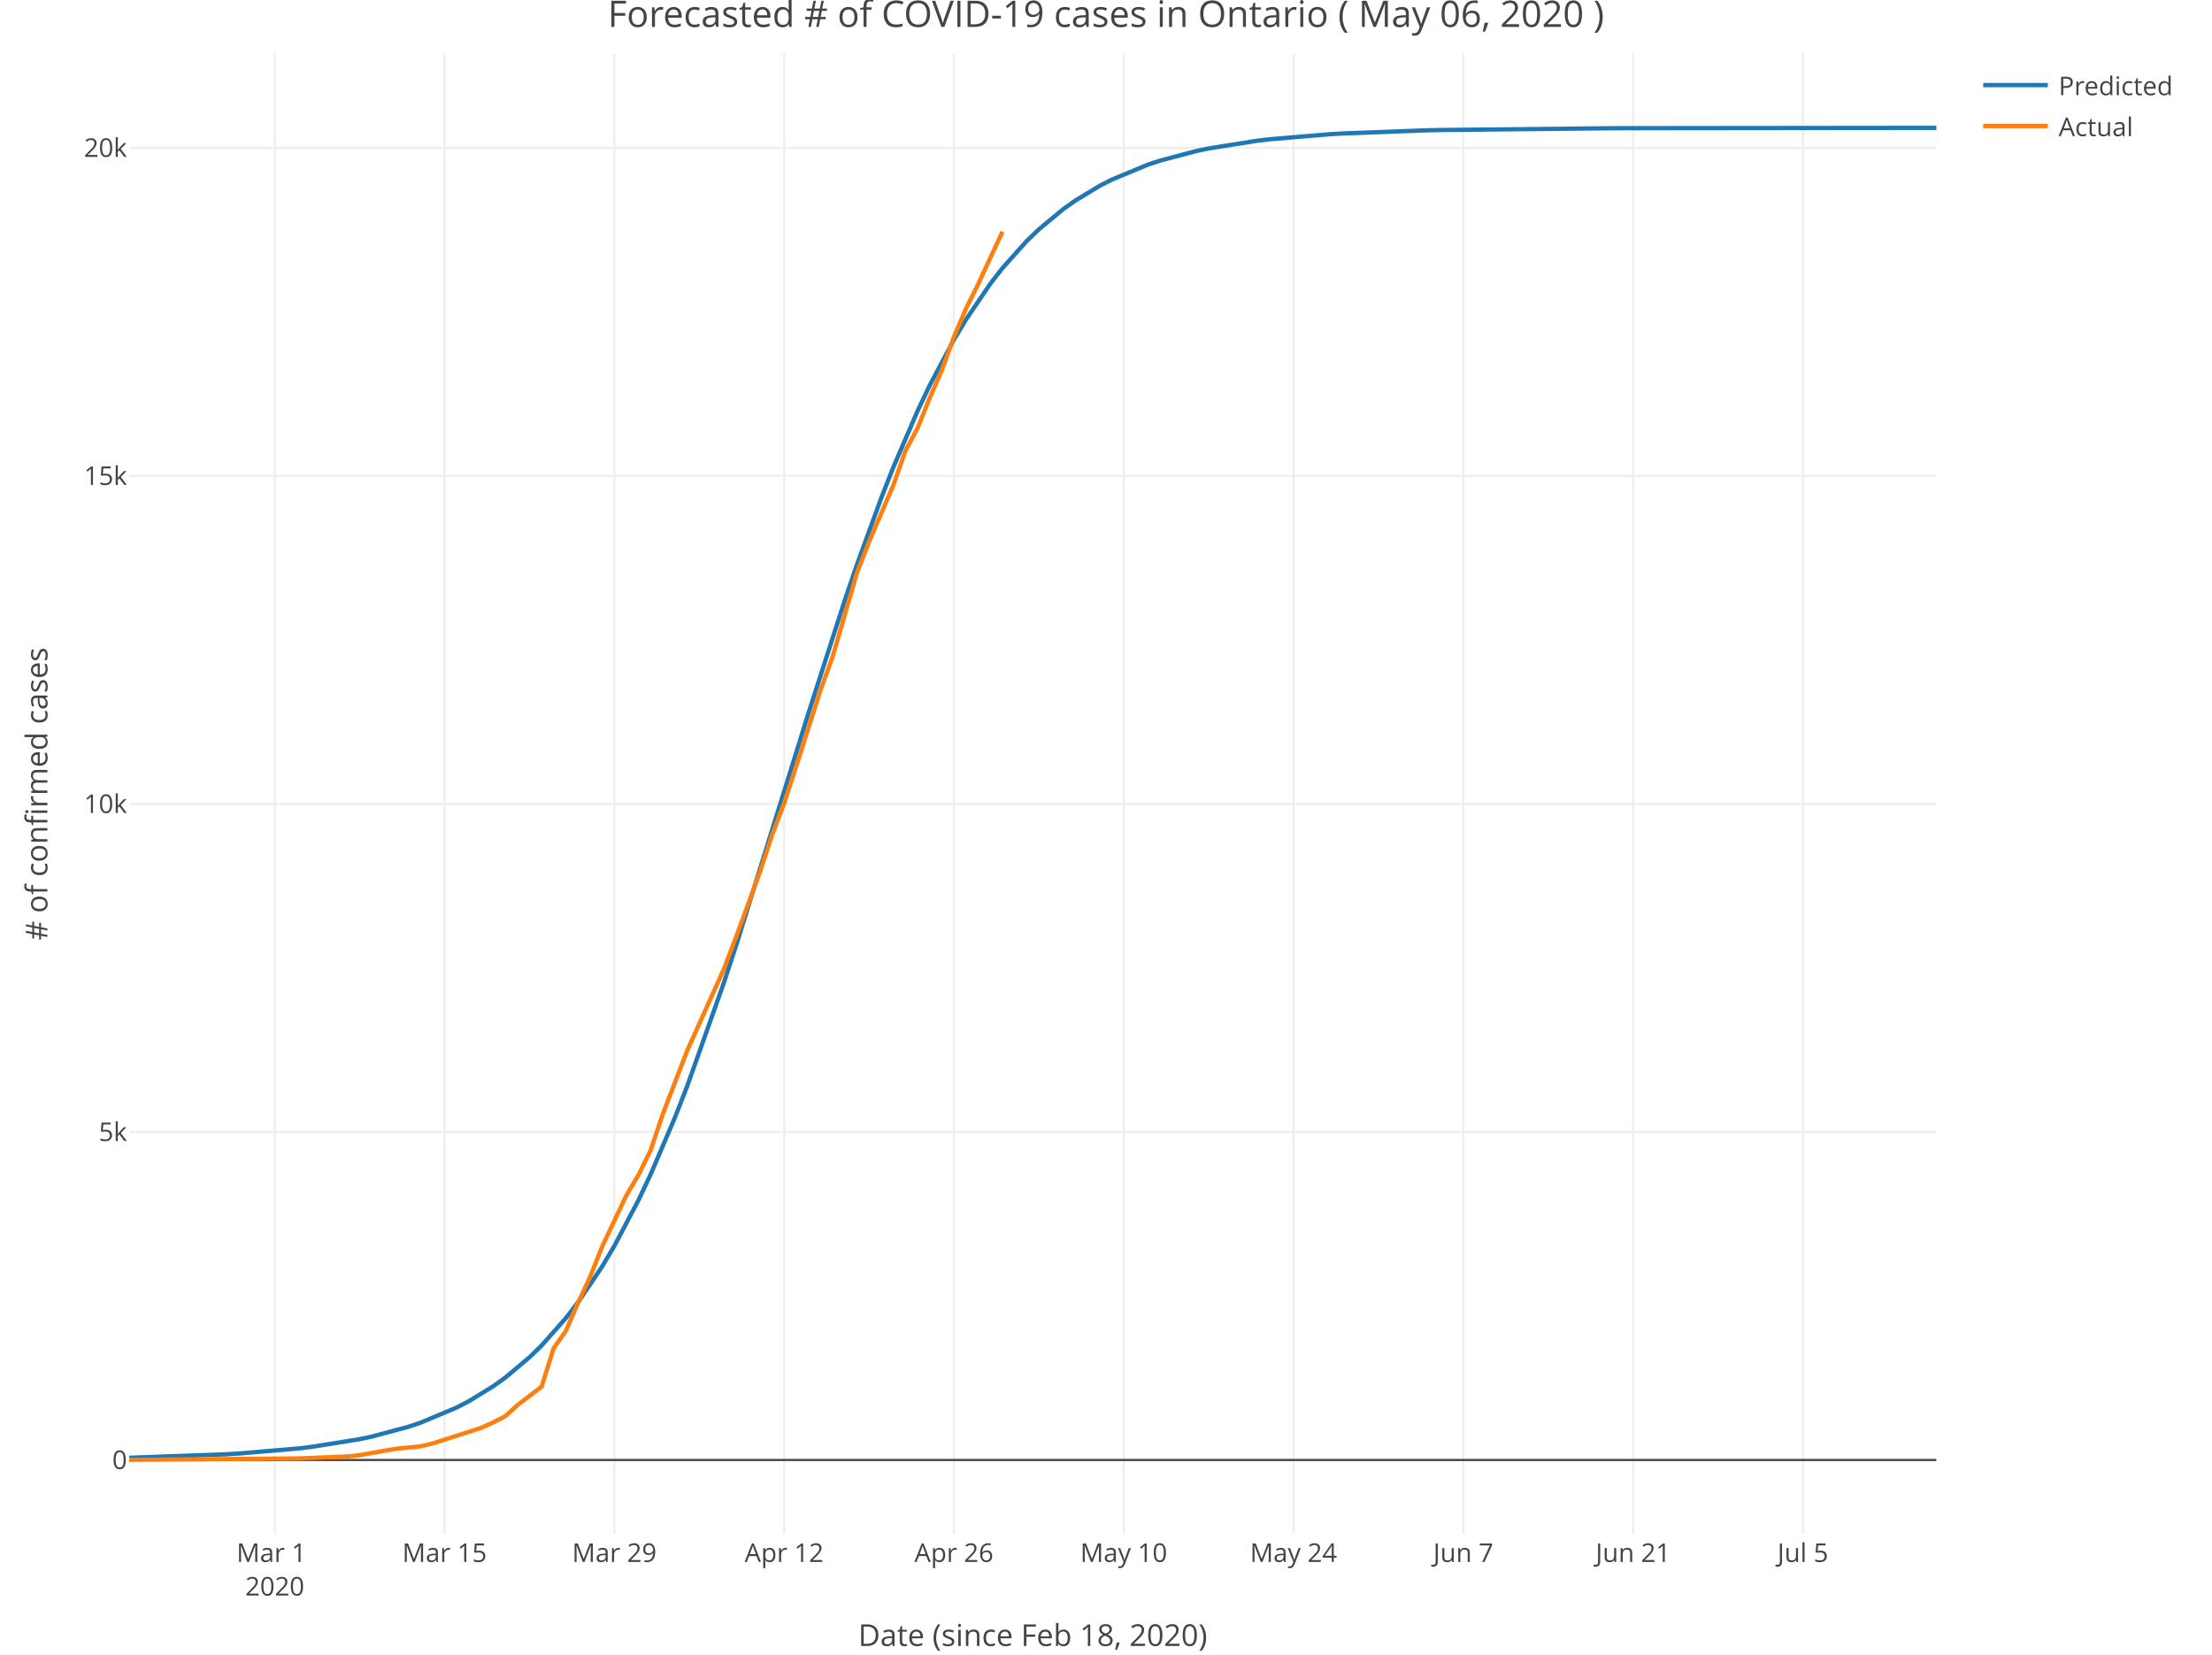
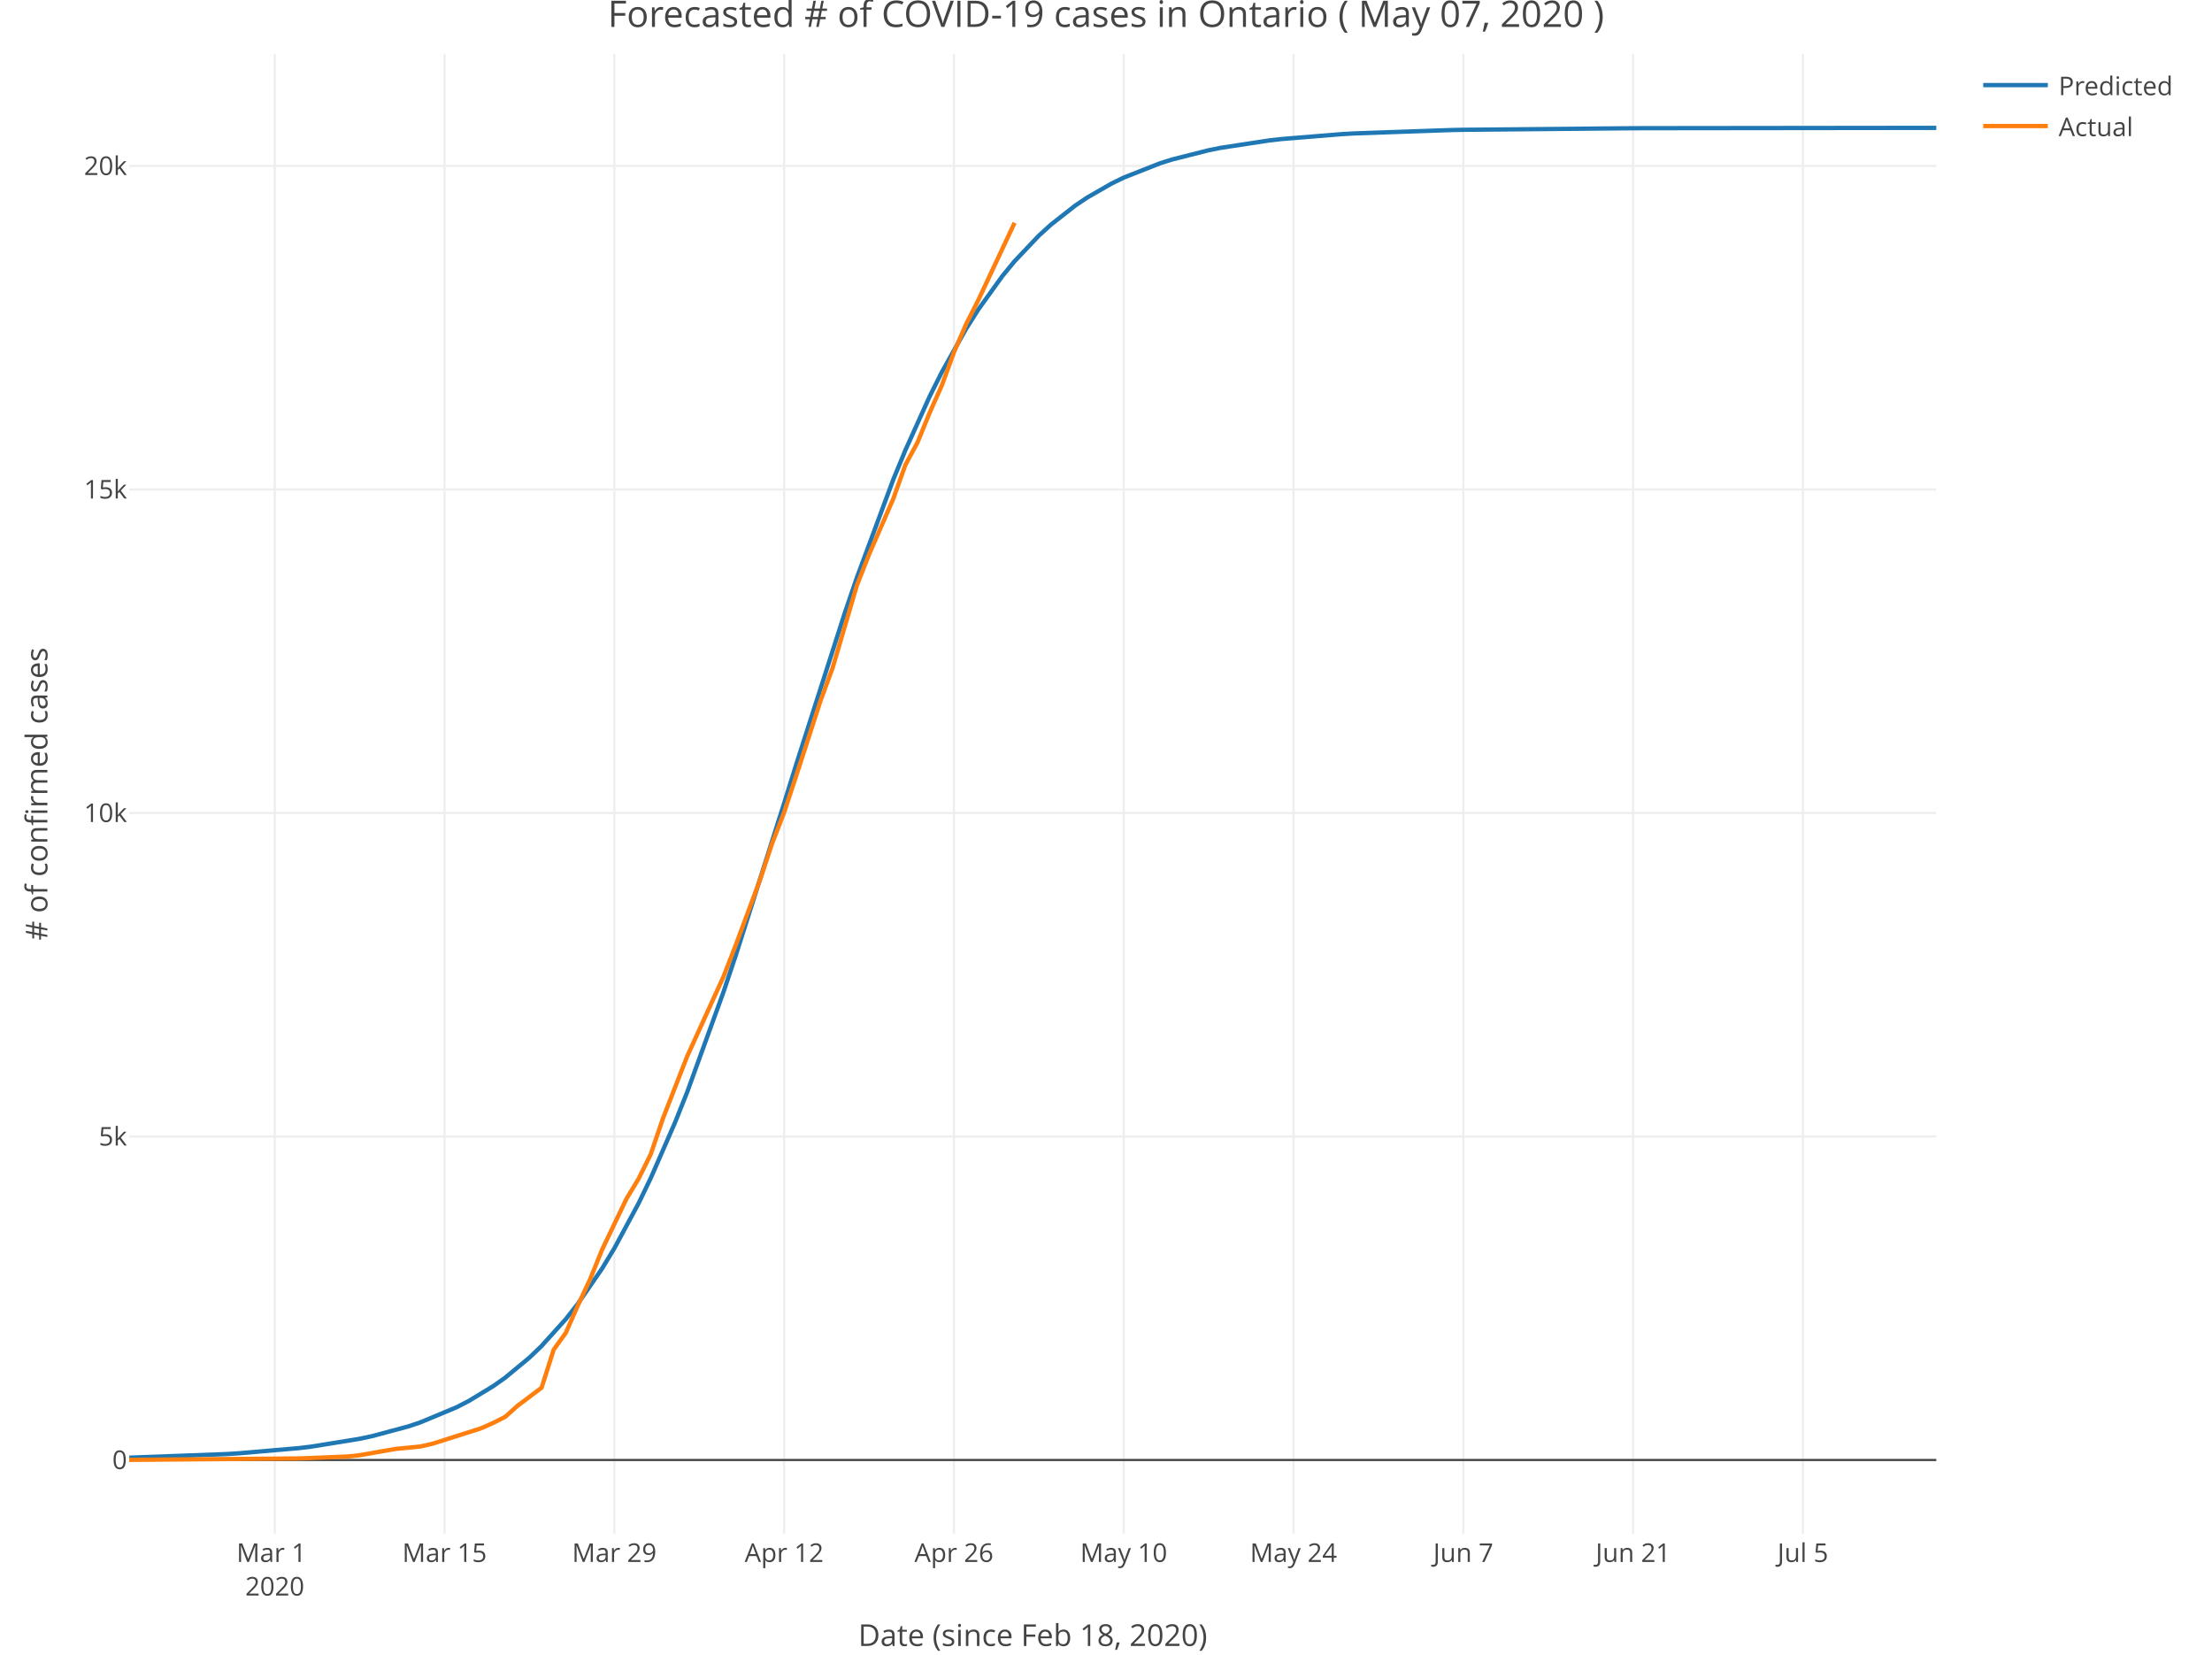
<svg xmlns="http://www.w3.org/2000/svg" class="main-svg" width="1027" height="768" style="" viewBox="0 0 1027 768">
  <rect x="0" y="0" width="1027" height="768" style="fill: rgb(255, 255, 255); fill-opacity: 1;" />
-   <defs id="defs-5b534d">
+   <defs id="defs-fd5bde">
    <g class="clips">
-       <clipPath id="clip5b534dxyplot" class="plotclip">
+       <clipPath id="clipfd5bdexyplot" class="plotclip">
        <rect width="839" height="687" />
      </clipPath>
-       <clipPath class="axesclip" id="clip5b534dx">
+       <clipPath class="axesclip" id="clipfd5bdex">
        <rect x="60" y="0" width="839" height="768" />
      </clipPath>
-       <clipPath class="axesclip" id="clip5b534dy">
+       <clipPath class="axesclip" id="clipfd5bdey">
        <rect x="0" y="25" width="1027" height="687" />
      </clipPath>
-       <clipPath class="axesclip" id="clip5b534dxy">
+       <clipPath class="axesclip" id="clipfd5bdexy">
        <rect x="60" y="25" width="839" height="687" />
      </clipPath>
    </g>
    <g class="gradients" />
  </defs>
  <g class="bglayer" />
  <g class="layer-below">
    <g class="imagelayer" />
    <g class="shapelayer" />
  </g>
  <g class="cartesianlayer">
    <g class="subplot xy">
      <g class="layer-subplot">
        <g class="shapelayer" />
        <g class="imagelayer" />
      </g>
      <g class="gridlayer">
        <g class="x">
          <path class="xgrid crisp" transform="translate(127.57,0)" d="M0,25v687" style="stroke: rgb(238, 238, 238); stroke-opacity: 1; stroke-width: 1px;" />
          <path class="xgrid crisp" transform="translate(206.4,0)" d="M0,25v687" style="stroke: rgb(238, 238, 238); stroke-opacity: 1; stroke-width: 1px;" />
          <path class="xgrid crisp" transform="translate(285.23,0)" d="M0,25v687" style="stroke: rgb(238, 238, 238); stroke-opacity: 1; stroke-width: 1px;" />
          <path class="xgrid crisp" transform="translate(364.07,0)" d="M0,25v687" style="stroke: rgb(238, 238, 238); stroke-opacity: 1; stroke-width: 1px;" />
          <path class="xgrid crisp" transform="translate(442.9,0)" d="M0,25v687" style="stroke: rgb(238, 238, 238); stroke-opacity: 1; stroke-width: 1px;" />
          <path class="xgrid crisp" transform="translate(521.73,0)" d="M0,25v687" style="stroke: rgb(238, 238, 238); stroke-opacity: 1; stroke-width: 1px;" />
          <path class="xgrid crisp" transform="translate(600.56,0)" d="M0,25v687" style="stroke: rgb(238, 238, 238); stroke-opacity: 1; stroke-width: 1px;" />
          <path class="xgrid crisp" transform="translate(679.4,0)" d="M0,25v687" style="stroke: rgb(238, 238, 238); stroke-opacity: 1; stroke-width: 1px;" />
          <path class="xgrid crisp" transform="translate(758.23,0)" d="M0,25v687" style="stroke: rgb(238, 238, 238); stroke-opacity: 1; stroke-width: 1px;" />
          <path class="xgrid crisp" transform="translate(837.06,0)" d="M0,25v687" style="stroke: rgb(238, 238, 238); stroke-opacity: 1; stroke-width: 1px;" />
        </g>
        <g class="y">
-           <path class="ygrid crisp" transform="translate(0,525.41)" d="M60,0h839" style="stroke: rgb(238, 238, 238); stroke-opacity: 1; stroke-width: 1px;" />
-           <path class="ygrid crisp" transform="translate(0,373.15)" d="M60,0h839" style="stroke: rgb(238, 238, 238); stroke-opacity: 1; stroke-width: 1px;" />
-           <path class="ygrid crisp" transform="translate(0,220.88)" d="M60,0h839" style="stroke: rgb(238, 238, 238); stroke-opacity: 1; stroke-width: 1px;" />
-           <path class="ygrid crisp" transform="translate(0,68.62)" d="M60,0h839" style="stroke: rgb(238, 238, 238); stroke-opacity: 1; stroke-width: 1px;" />
+           <path class="ygrid crisp" transform="translate(0,527.52)" d="M60,0h839" style="stroke: rgb(238, 238, 238); stroke-opacity: 1; stroke-width: 1px;" />
+           <path class="ygrid crisp" transform="translate(0,377.35)" d="M60,0h839" style="stroke: rgb(238, 238, 238); stroke-opacity: 1; stroke-width: 1px;" />
+           <path class="ygrid crisp" transform="translate(0,227.19)" d="M60,0h839" style="stroke: rgb(238, 238, 238); stroke-opacity: 1; stroke-width: 1px;" />
+           <path class="ygrid crisp" transform="translate(0,77.03)" d="M60,0h839" style="stroke: rgb(238, 238, 238); stroke-opacity: 1; stroke-width: 1px;" />
        </g>
      </g>
      <g class="zerolinelayer">
        <path class="yzl zl crisp" transform="translate(0,677.68)" d="M60,0h839" style="stroke: rgb(68, 68, 68); stroke-opacity: 1; stroke-width: 1px;" />
      </g>
      <path class="xlines-below" />
      <path class="ylines-below" />
      <g class="overlines-below" />
      <g class="xaxislayer-below" />
      <g class="yaxislayer-below" />
      <g class="overaxes-below" />
-       <g class="plot" transform="translate(60, 25)" clip-path="url('#clip5b534dxyplot')">
+       <g class="plot" transform="translate(60, 25)" clip-path="url('#clipfd5bdexyplot')">
        <g class="scatterlayer mlayer">
-           <g class="trace scatter trace69f166" style="stroke-miterlimit: 2; opacity: 1;">
+           <g class="trace scatter trace4b6ce2" style="stroke-miterlimit: 2; opacity: 1;">
            <g class="fills" />
            <g class="errorbars" />
            <g class="lines">
-               <path class="js-line" d="M0,651.65L45.05,650.02L50.68,649.69L78.83,647.3L84.46,646.62L106.99,643.01L112.62,641.81L129.51,637.29L135.14,635.41L152.03,628.32L157.66,625.39L168.93,618.5L174.56,614.46L185.82,605.02L191.45,599.54L202.71,586.84L208.34,579.54L219.6,562.82L225.23,553.33L236.5,531.94L242.13,520.01L253.39,493.64L259.02,479.25L275.91,431.66L281.54,414.56L309.7,324.27L315.33,306.11L332.22,253.63L337.85,237.16L349.11,206.25L354.74,191.94L366.01,165.75L371.64,153.9L382.9,132.68L388.53,123.27L399.79,106.7L405.42,99.46L416.68,86.89L422.32,81.46L433.58,72.13L439.21,68.13L450.47,61.31L456.1,58.42L472.99,51.41L478.62,49.55L495.52,45.08L501.15,43.9L523.67,40.32L529.3,39.66L557.46,37.29L563.09,36.97L602.5,35.49L608.13,35.36L686.97,34.54L692.6,34.51L839,34.35" style="vector-effect: non-scaling-stroke; fill: none; stroke: rgb(31, 119, 180); stroke-opacity: 1; stroke-width: 2px; opacity: 1;" />
+               <path class="js-line" d="M0,651.6L45.05,649.93L50.68,649.59L78.83,647.16L84.46,646.48L106.99,642.84L112.62,641.64L129.51,637.11L135.14,635.23L152.03,628.18L157.66,625.27L168.93,618.44L174.56,614.46L185.82,605.15L191.45,599.75L202.71,587.27L208.34,580.1L219.6,563.72L225.23,554.43L236.5,533.51L242.13,521.84L253.39,496.07L259.02,482L275.91,435.43L281.54,418.66L304.07,347.83L309.7,329.75L332.22,259.53L337.85,243.06L354.74,197.57L360.38,183.91L371.64,158.98L377.27,147.74L388.53,127.65L394.16,118.75L405.42,103.09L411.05,96.26L422.32,84.38L427.95,79.26L439.21,70.43L444.84,66.65L456.1,60.19L461.73,57.44L478.62,50.78L484.26,49.01L501.15,44.74L506.78,43.61L529.3,40.18L534.93,39.54L563.09,37.25L568.72,36.93L613.77,35.36L619.4,35.25L698.23,34.52L703.86,34.5L839,34.35" style="vector-effect: non-scaling-stroke; fill: none; stroke: rgb(31, 119, 180); stroke-opacity: 1; stroke-width: 2px; opacity: 1;" />
            </g>
            <g class="points" />
            <g class="text" />
          </g>
-           <g class="trace scatter trace7062e6" style="stroke-miterlimit: 2; opacity: 1;">
+           <g class="trace scatter trace58d79b" style="stroke-miterlimit: 2; opacity: 1;">
            <g class="fills" />
            <g class="errorbars" />
            <g class="lines">
-               <path class="js-line" d="M0,652.62L78.83,651.95L84.46,651.74L101.36,651.04L106.99,650.43L118.25,648.42L123.88,647.44L135.14,646.35L140.77,645.04L163.3,637.79L168.93,635.26L174.56,632.37L180.19,627.25L191.45,618.66L197.08,600.73L202.71,592.81L208.34,579.84L213.97,567.62L219.6,553.56L230.87,529.71L236.5,520.3L242.13,508.76L247.76,492.01L259.02,462.74L264.65,450.23L275.91,425.19L281.54,410.49L292.81,379.79L298.44,362.61L304.07,347.84L309.7,330.55L320.96,295.31L326.59,279.78L337.85,240.98L343.48,226.49L354.74,200.27L360.38,184.28L366.01,173.71L371.64,159.73L377.27,146.91L382.9,131.35L388.53,118.14L394.16,106.87L405.42,82.54" style="vector-effect: non-scaling-stroke; fill: none; stroke: rgb(255, 127, 14); stroke-opacity: 1; stroke-width: 2px; opacity: 1;" />
+               <path class="js-line" d="M0,652.62L78.83,651.96L84.46,651.75L101.36,651.06L106.99,650.46L118.25,648.48L123.88,647.51L135.14,646.43L140.77,645.14L163.3,637.99L168.93,635.5L174.56,632.65L180.19,627.6L191.45,619.13L197.08,601.44L202.71,593.64L208.34,580.84L213.97,568.8L219.6,554.92L230.87,531.41L236.5,522.13L242.13,510.75L247.76,494.23L259.02,465.37L264.65,453.02L275.91,428.34L281.54,413.83L292.81,383.56L298.44,366.62L304.07,352.05L309.7,334.99L320.96,300.25L326.59,284.93L337.85,246.67L343.48,232.37L354.74,206.52L360.38,190.75L366.01,180.33L371.64,166.54L377.27,153.9L382.9,138.55L388.53,125.52L394.16,114.41L411.05,78.43" style="vector-effect: non-scaling-stroke; fill: none; stroke: rgb(255, 127, 14); stroke-opacity: 1; stroke-width: 2px; opacity: 1;" />
            </g>
            <g class="points" />
            <g class="text" />
          </g>
        </g>
      </g>
      <g class="overplot" />
      <path class="xlines-above crisp" style="fill: none;" d="M0,0" />
      <path class="ylines-above crisp" style="fill: none;" d="M0,0" />
      <g class="overlines-above" />
      <g class="xaxislayer-above">
        <g class="xtick">
          <text text-anchor="middle" x="0" y="725" transform="translate(127.57,0)" style="font-family: 'Open Sans', verdana, arial, sans-serif; font-size: 12px; fill: rgb(68, 68, 68); fill-opacity: 1; white-space: pre;">
            <tspan class="line" dy="0em" x="0" y="725">Mar 1</tspan>
            <tspan class="line" dy="1.3em" x="0" y="725">2020</tspan>
          </text>
        </g>
        <g class="xtick">
          <text text-anchor="middle" x="0" y="725" transform="translate(206.4,0)" style="font-family: 'Open Sans', verdana, arial, sans-serif; font-size: 12px; fill: rgb(68, 68, 68); fill-opacity: 1; white-space: pre;">Mar 15</text>
        </g>
        <g class="xtick">
          <text text-anchor="middle" x="0" y="725" transform="translate(285.23,0)" style="font-family: 'Open Sans', verdana, arial, sans-serif; font-size: 12px; fill: rgb(68, 68, 68); fill-opacity: 1; white-space: pre;">Mar 29</text>
        </g>
        <g class="xtick">
          <text text-anchor="middle" x="0" y="725" transform="translate(364.07,0)" style="font-family: 'Open Sans', verdana, arial, sans-serif; font-size: 12px; fill: rgb(68, 68, 68); fill-opacity: 1; white-space: pre;">Apr 12</text>
        </g>
        <g class="xtick">
          <text text-anchor="middle" x="0" y="725" transform="translate(442.9,0)" style="font-family: 'Open Sans', verdana, arial, sans-serif; font-size: 12px; fill: rgb(68, 68, 68); fill-opacity: 1; white-space: pre;">Apr 26</text>
        </g>
        <g class="xtick">
          <text text-anchor="middle" x="0" y="725" transform="translate(521.73,0)" style="font-family: 'Open Sans', verdana, arial, sans-serif; font-size: 12px; fill: rgb(68, 68, 68); fill-opacity: 1; white-space: pre;">May 10</text>
        </g>
        <g class="xtick">
          <text text-anchor="middle" x="0" y="725" transform="translate(600.56,0)" style="font-family: 'Open Sans', verdana, arial, sans-serif; font-size: 12px; fill: rgb(68, 68, 68); fill-opacity: 1; white-space: pre;">May 24</text>
        </g>
        <g class="xtick">
          <text text-anchor="middle" x="0" y="725" transform="translate(679.4,0)" style="font-family: 'Open Sans', verdana, arial, sans-serif; font-size: 12px; fill: rgb(68, 68, 68); fill-opacity: 1; white-space: pre;">Jun 7</text>
        </g>
        <g class="xtick">
          <text text-anchor="middle" x="0" y="725" transform="translate(758.23,0)" style="font-family: 'Open Sans', verdana, arial, sans-serif; font-size: 12px; fill: rgb(68, 68, 68); fill-opacity: 1; white-space: pre;">Jun 21</text>
        </g>
        <g class="xtick">
          <text text-anchor="middle" x="0" y="725" transform="translate(837.06,0)" style="font-family: 'Open Sans', verdana, arial, sans-serif; font-size: 12px; fill: rgb(68, 68, 68); fill-opacity: 1; white-space: pre;">Jul 5</text>
        </g>
      </g>
      <g class="yaxislayer-above">
        <g class="ytick">
          <text text-anchor="end" x="59" y="4.2" transform="translate(0,677.68)" style="font-family: 'Open Sans', verdana, arial, sans-serif; font-size: 12px; fill: rgb(68, 68, 68); fill-opacity: 1; white-space: pre;">0</text>
        </g>
        <g class="ytick">
-           <text text-anchor="end" x="59" y="4.2" transform="translate(0,525.41)" style="font-family: 'Open Sans', verdana, arial, sans-serif; font-size: 12px; fill: rgb(68, 68, 68); fill-opacity: 1; white-space: pre;">5k</text>
-         </g>
-         <g class="ytick">
-           <text text-anchor="end" x="59" y="4.2" transform="translate(0,373.15)" style="font-family: 'Open Sans', verdana, arial, sans-serif; font-size: 12px; fill: rgb(68, 68, 68); fill-opacity: 1; white-space: pre;">10k</text>
-         </g>
-         <g class="ytick">
-           <text text-anchor="end" x="59" y="4.2" transform="translate(0,220.88)" style="font-family: 'Open Sans', verdana, arial, sans-serif; font-size: 12px; fill: rgb(68, 68, 68); fill-opacity: 1; white-space: pre;">15k</text>
-         </g>
-         <g class="ytick">
-           <text text-anchor="end" x="59" y="4.2" transform="translate(0,68.62)" style="font-family: 'Open Sans', verdana, arial, sans-serif; font-size: 12px; fill: rgb(68, 68, 68); fill-opacity: 1; white-space: pre;">20k</text>
+           <text text-anchor="end" x="59" y="4.2" transform="translate(0,527.52)" style="font-family: 'Open Sans', verdana, arial, sans-serif; font-size: 12px; fill: rgb(68, 68, 68); fill-opacity: 1; white-space: pre;">5k</text>
+         </g>
+         <g class="ytick">
+           <text text-anchor="end" x="59" y="4.2" transform="translate(0,377.35)" style="font-family: 'Open Sans', verdana, arial, sans-serif; font-size: 12px; fill: rgb(68, 68, 68); fill-opacity: 1; white-space: pre;">10k</text>
+         </g>
+         <g class="ytick">
+           <text text-anchor="end" x="59" y="4.2" transform="translate(0,227.19)" style="font-family: 'Open Sans', verdana, arial, sans-serif; font-size: 12px; fill: rgb(68, 68, 68); fill-opacity: 1; white-space: pre;">15k</text>
+         </g>
+         <g class="ytick">
+           <text text-anchor="end" x="59" y="4.2" transform="translate(0,77.03)" style="font-family: 'Open Sans', verdana, arial, sans-serif; font-size: 12px; fill: rgb(68, 68, 68); fill-opacity: 1; white-space: pre;">20k</text>
        </g>
      </g>
      <g class="overaxes-above" />
    </g>
  </g>
  <g class="polarlayer" />
  <g class="ternarylayer" />
  <g class="geolayer" />
  <g class="funnelarealayer" />
  <g class="pielayer" />
  <g class="treemaplayer" />
  <g class="sunburstlayer" />
  <g class="glimages" />
-   <defs id="topdefs-5b534d">
+   <defs id="topdefs-fd5bde">
    <g class="clips" />
-     <clipPath id="legend5b534d">
+     <clipPath id="legendfd5bde">
      <rect width="101" height="48" x="0" y="0" />
    </clipPath>
  </defs>
  <g class="layer-above">
    <g class="imagelayer" />
    <g class="shapelayer" />
  </g>
  <g class="infolayer">
    <g class="legend" pointer-events="all" transform="translate(915.78, 25)">
      <rect class="bg" shape-rendering="crispEdges" style="stroke: rgb(68, 68, 68); stroke-opacity: 1; fill: rgb(255, 255, 255); fill-opacity: 1; stroke-width: 0px;" width="101" height="48" x="0" y="0" />
-       <g class="scrollbox" transform="translate(0, 0)" clip-path="url('#legend5b534d')">
+       <g class="scrollbox" transform="translate(0, 0)" clip-path="url('#legendfd5bde')">
        <g class="groups">
          <g class="traces" style="opacity: 1;" transform="translate(0, 14.5)">
            <text class="legendtext user-select-none" text-anchor="start" x="40" y="4.68" style="font-family: 'Open Sans', verdana, arial, sans-serif; font-size: 12px; fill: rgb(68, 68, 68); fill-opacity: 1; white-space: pre;">Predicted</text>
            <g class="layers" style="opacity: 1;">
              <g class="legendfill" />
              <g class="legendlines">
                <path class="js-line" d="M5,0h30" style="fill: none; stroke: rgb(31, 119, 180); stroke-opacity: 1; stroke-width: 2px;" />
              </g>
              <g class="legendsymbols">
                <g class="legendpoints" />
              </g>
            </g>
            <rect class="legendtoggle" pointer-events="all" x="0" y="-9.5" width="95.891" height="19" style="cursor: pointer; fill: rgb(0, 0, 0); fill-opacity: 0;" />
          </g>
          <g class="traces" style="opacity: 1;" transform="translate(0, 33.5)">
            <text class="legendtext user-select-none" text-anchor="start" x="40" y="4.68" style="font-family: 'Open Sans', verdana, arial, sans-serif; font-size: 12px; fill: rgb(68, 68, 68); fill-opacity: 1; white-space: pre;">Actual</text>
            <g class="layers" style="opacity: 1;">
              <g class="legendfill" />
              <g class="legendlines">
                <path class="js-line" d="M5,0h30" style="fill: none; stroke: rgb(255, 127, 14); stroke-opacity: 1; stroke-width: 2px;" />
              </g>
              <g class="legendsymbols">
                <g class="legendpoints" />
              </g>
            </g>
            <rect class="legendtoggle" pointer-events="all" x="0" y="-9.5" width="95.891" height="19" style="cursor: pointer; fill: rgb(0, 0, 0); fill-opacity: 0;" />
          </g>
        </g>
      </g>
      <rect class="scrollbar" rx="20" ry="3" width="0" height="0" style="fill: rgb(128, 139, 164); fill-opacity: 1;" x="0" y="0" />
    </g>
    <g class="g-gtitle">
-       <text class="gtitle" x="513.5" y="12.5" text-anchor="middle" dy="0em" style="font-family: 'Open Sans', verdana, arial, sans-serif; font-size: 17px; fill: rgb(68, 68, 68); opacity: 1; font-weight: normal; white-space: pre;">Forecasted # of COVID-19 cases in Ontario ( May 06, 2020 )</text>
+       <text class="gtitle" x="513.5" y="12.5" text-anchor="middle" dy="0em" style="font-family: 'Open Sans', verdana, arial, sans-serif; font-size: 17px; fill: rgb(68, 68, 68); opacity: 1; font-weight: normal; white-space: pre;">Forecasted # of COVID-19 cases in Ontario ( May 07, 2020 )</text>
    </g>
    <g class="g-xtitle">
      <text class="xtitle" x="479.5" y="764" text-anchor="middle" style="font-family: 'Open Sans', verdana, arial, sans-serif; font-size: 14px; fill: rgb(68, 68, 68); opacity: 1; font-weight: normal; white-space: pre;">Date (since Feb 18, 2020)</text>
    </g>
    <g class="g-ytitle">
      <text class="ytitle" transform="rotate(-90,22,368.5)" x="22" y="368.5" text-anchor="middle" style="font-family: 'Open Sans', verdana, arial, sans-serif; font-size: 14px; fill: rgb(68, 68, 68); opacity: 1; font-weight: normal; white-space: pre;"># of confirmed cases</text>
    </g>
  </g>
</svg>
